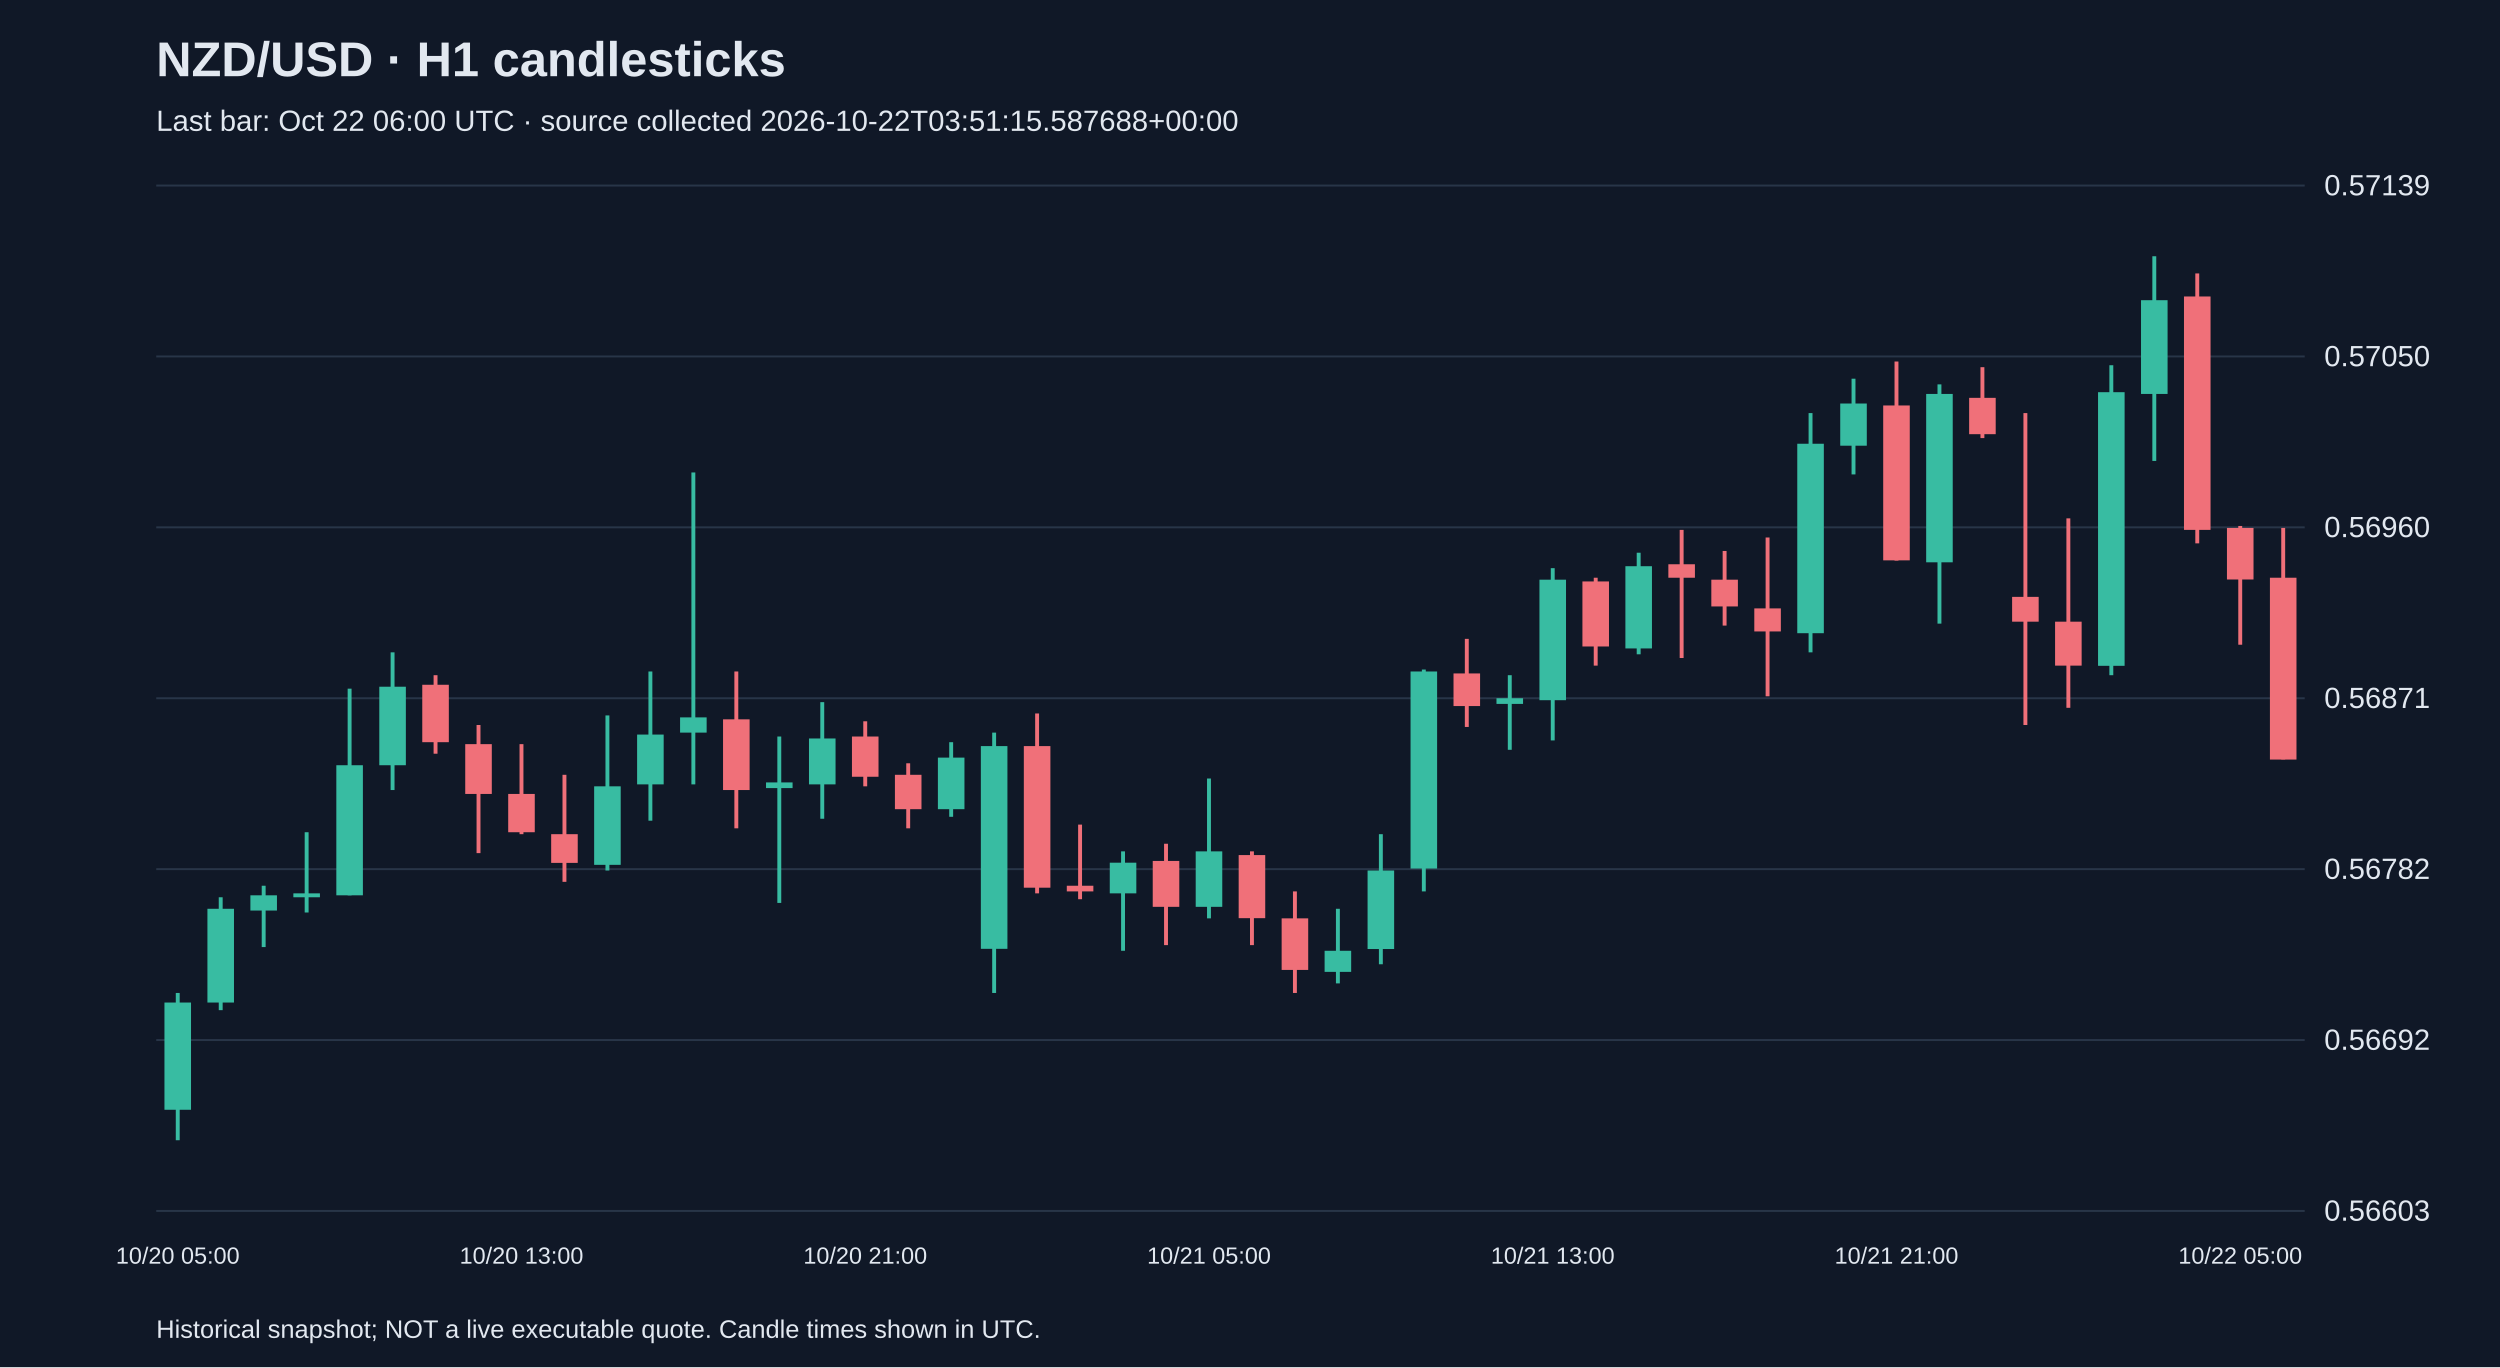
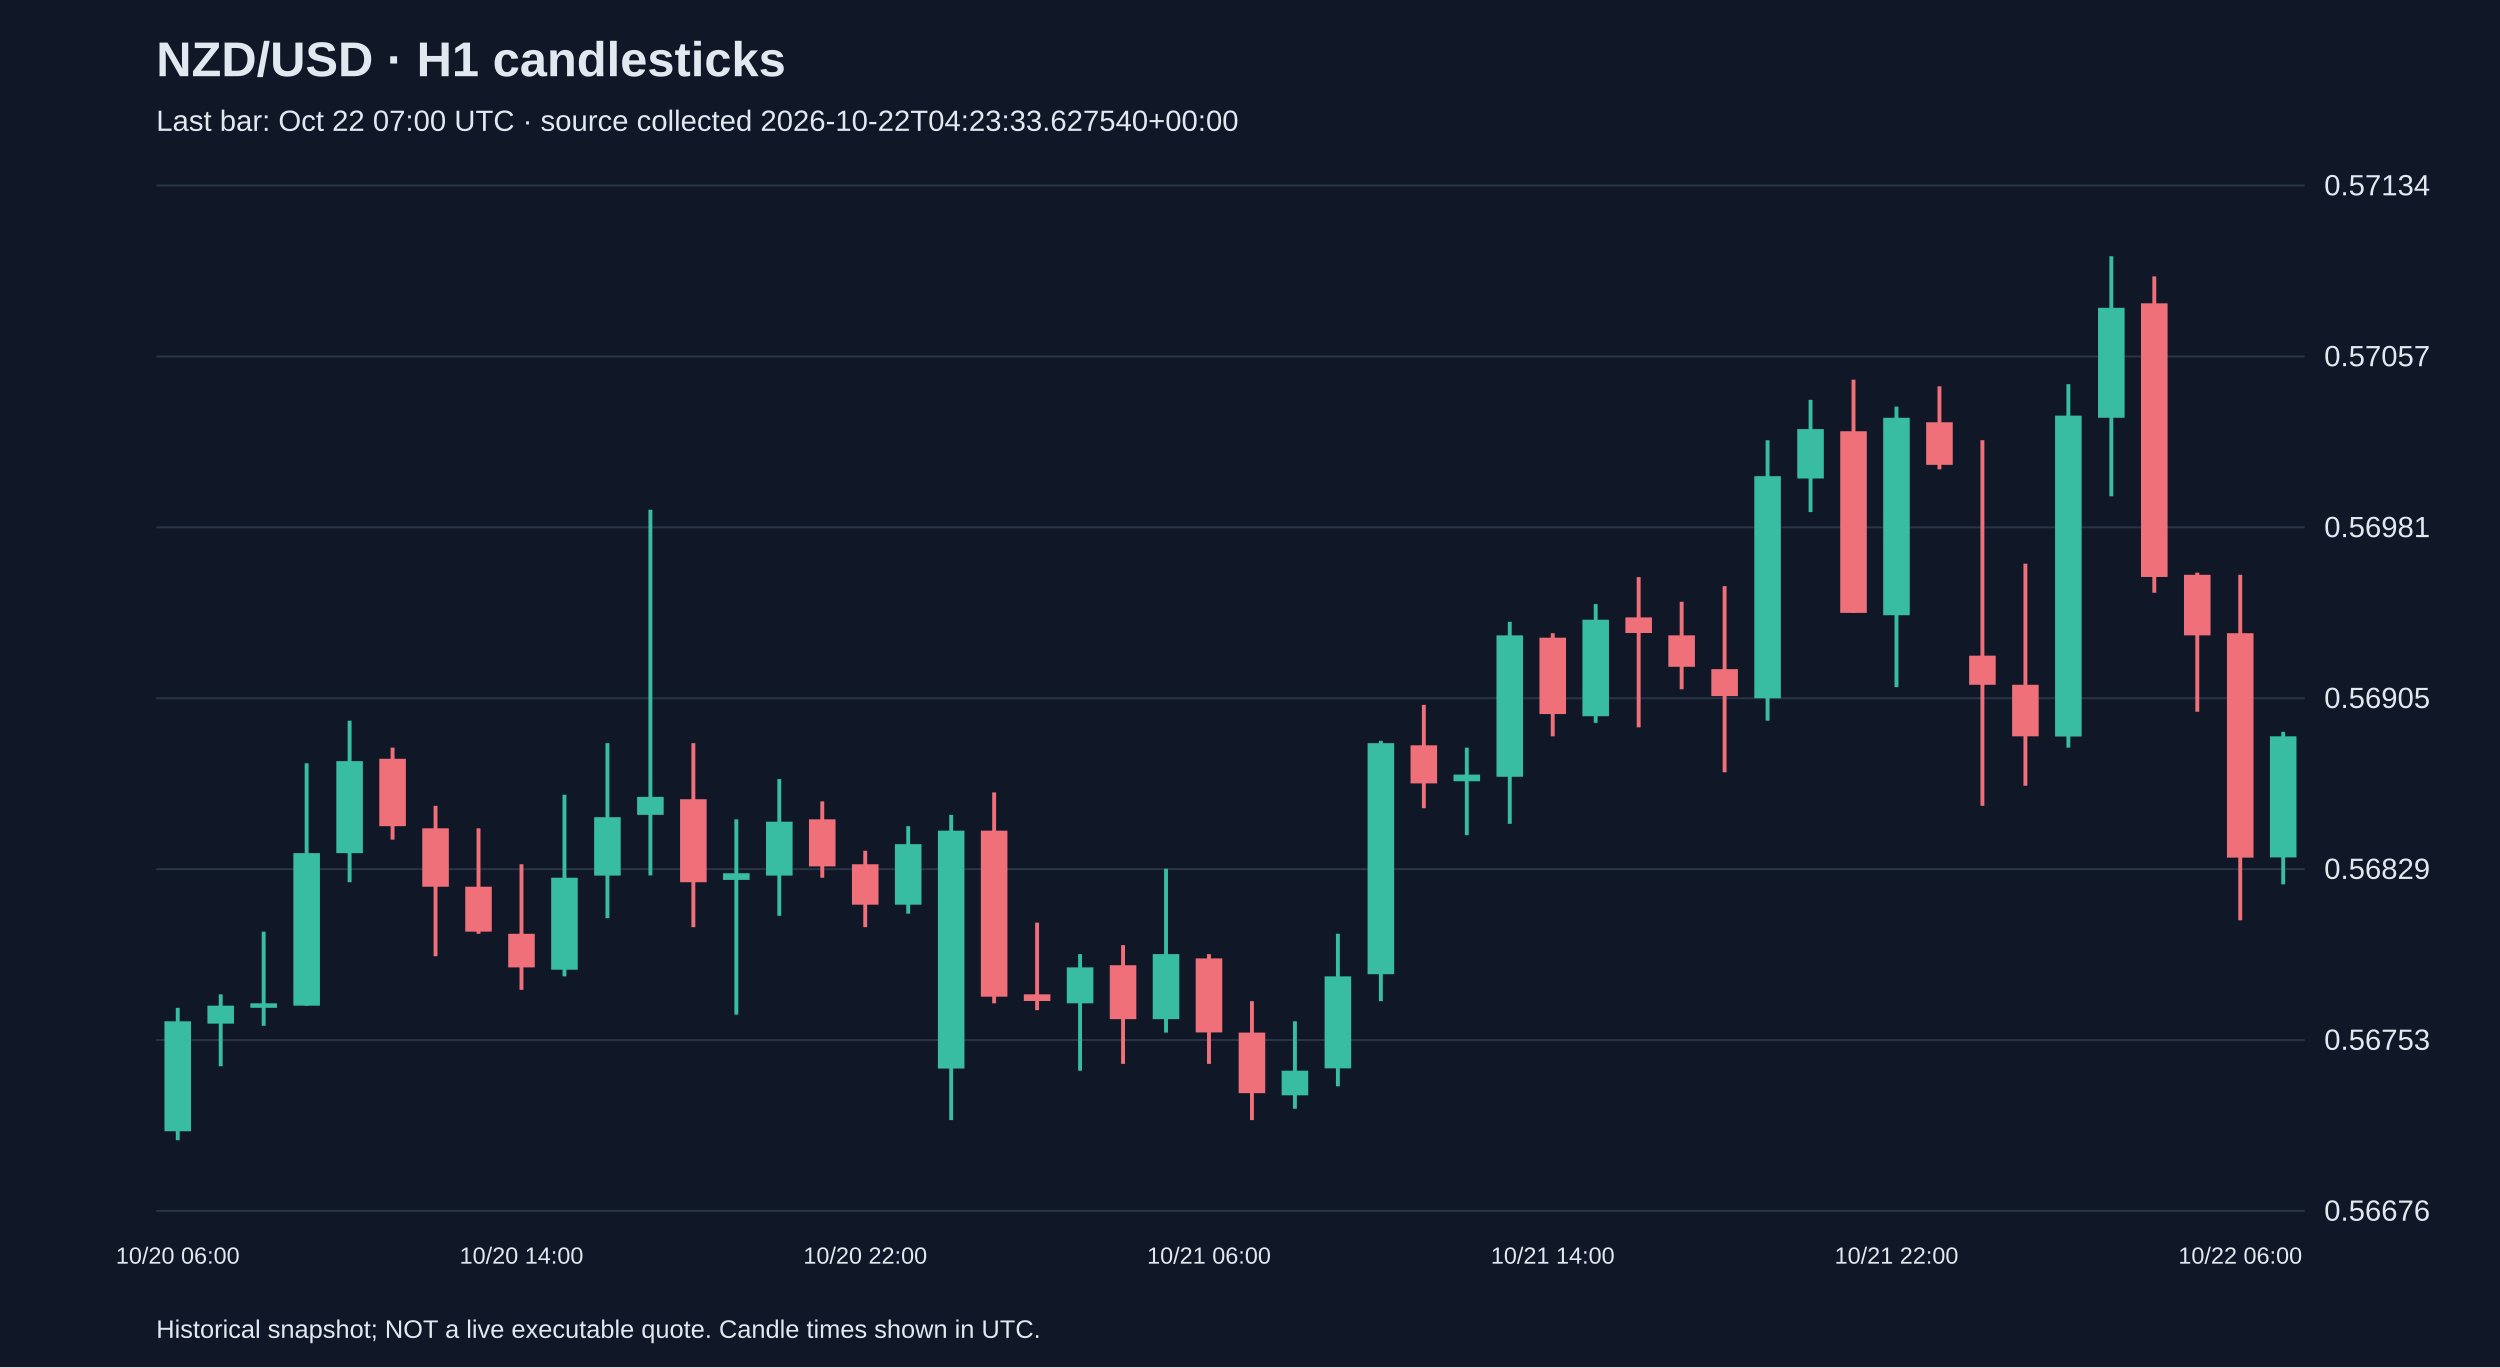
<svg xmlns="http://www.w3.org/2000/svg" viewBox="0 0 1280 700">
  <rect width="100%" height="100%" fill="#101827" />
  <style>text{font-family:Arial,sans-serif;fill:#e2e8f0}</style>
  <text x="80" y="39" font-size="25" font-weight="bold">NZD/USD · H1 candlesticks</text>
-   <text x="80" y="67" font-size="15" fill="#a6b1c5">Last bar: Oct 22 06:00 UTC · source collected 2026-10-22T03:51:15.587688+00:00</text>
+   <text x="80" y="67" font-size="15" fill="#a6b1c5">Last bar: Oct 22 07:00 UTC · source collected 2026-10-22T04:23:33.627540+00:00</text>
  <line x1="80" y1="620.0" x2="1180" y2="620.0" stroke="#283548" />
-   <text x="1190" y="625.0" font-size="15">0.56603</text>
+   <text x="1190" y="625.0" font-size="15">0.56676</text>
  <line x1="80" y1="532.5" x2="1180" y2="532.5" stroke="#283548" />
-   <text x="1190" y="537.5" font-size="15">0.56692</text>
+   <text x="1190" y="537.5" font-size="15">0.56753</text>
  <line x1="80" y1="445.0" x2="1180" y2="445.0" stroke="#283548" />
-   <text x="1190" y="450.0" font-size="15">0.56782</text>
+   <text x="1190" y="450.0" font-size="15">0.56829</text>
  <line x1="80" y1="357.5" x2="1180" y2="357.5" stroke="#283548" />
-   <text x="1190" y="362.5" font-size="15">0.56871</text>
+   <text x="1190" y="362.5" font-size="15">0.56905</text>
  <line x1="80" y1="270.0" x2="1180" y2="270.0" stroke="#283548" />
-   <text x="1190" y="275.0" font-size="15">0.56960</text>
+   <text x="1190" y="275.0" font-size="15">0.56981</text>
  <line x1="80" y1="182.5" x2="1180" y2="182.5" stroke="#283548" />
-   <text x="1190" y="187.5" font-size="15">0.57050</text>
+   <text x="1190" y="187.5" font-size="15">0.57057</text>
  <line x1="80" y1="95.0" x2="1180" y2="95.0" stroke="#283548" />
-   <text x="1190" y="100.0" font-size="15">0.57139</text>
-   <line x1="91.0" y1="508.4" x2="91.0" y2="583.8" stroke="#38bca2" stroke-width="2" />
-   <rect x="84.2" y="513.3" width="13.6" height="54.9" fill="#38bca2" />
-   <text x="91.0" y="647" text-anchor="middle" font-size="12">10/20 05:00</text>
-   <line x1="113.0" y1="459.4" x2="113.0" y2="517.2" stroke="#38bca2" stroke-width="2" />
-   <rect x="106.2" y="465.3" width="13.6" height="48.0" fill="#38bca2" />
-   <line x1="135.0" y1="453.5" x2="135.0" y2="484.9" stroke="#38bca2" stroke-width="2" />
-   <rect x="128.2" y="458.4" width="13.6" height="7.8" fill="#38bca2" />
-   <line x1="157.0" y1="426.1" x2="157.0" y2="467.2" stroke="#38bca2" stroke-width="2" />
-   <rect x="150.2" y="457.4" width="13.6" height="2.0" fill="#38bca2" />
-   <line x1="179.0" y1="352.6" x2="179.0" y2="458.4" stroke="#38bca2" stroke-width="2" />
-   <rect x="172.2" y="391.8" width="13.6" height="66.6" fill="#38bca2" />
-   <line x1="201.0" y1="334.0" x2="201.0" y2="404.5" stroke="#38bca2" stroke-width="2" />
-   <rect x="194.2" y="351.6" width="13.6" height="40.2" fill="#38bca2" />
-   <line x1="223.0" y1="345.7" x2="223.0" y2="385.9" stroke="#f07079" stroke-width="2" />
-   <rect x="216.2" y="350.6" width="13.6" height="29.4" fill="#f07079" />
-   <line x1="245.0" y1="371.2" x2="245.0" y2="436.8" stroke="#f07079" stroke-width="2" />
-   <rect x="238.2" y="381.0" width="13.6" height="25.5" fill="#f07079" />
-   <line x1="267.0" y1="381.0" x2="267.0" y2="427.1" stroke="#f07079" stroke-width="2" />
-   <rect x="260.2" y="406.5" width="13.6" height="19.6" fill="#f07079" />
-   <text x="267.0" y="647" text-anchor="middle" font-size="12">10/20 13:00</text>
-   <line x1="289.0" y1="396.7" x2="289.0" y2="451.5" stroke="#f07079" stroke-width="2" />
-   <rect x="282.2" y="427.1" width="13.6" height="14.7" fill="#f07079" />
-   <line x1="311.0" y1="366.3" x2="311.0" y2="445.7" stroke="#38bca2" stroke-width="2" />
-   <rect x="304.2" y="402.6" width="13.6" height="40.2" fill="#38bca2" />
-   <line x1="333.0" y1="343.8" x2="333.0" y2="420.2" stroke="#38bca2" stroke-width="2" />
-   <rect x="326.2" y="376.1" width="13.6" height="25.5" fill="#38bca2" />
-   <line x1="355.0" y1="241.9" x2="355.0" y2="401.6" stroke="#38bca2" stroke-width="2" />
-   <rect x="348.2" y="367.3" width="13.6" height="7.8" fill="#38bca2" />
-   <line x1="377.0" y1="343.8" x2="377.0" y2="424.1" stroke="#f07079" stroke-width="2" />
-   <rect x="370.2" y="368.3" width="13.6" height="36.2" fill="#f07079" />
-   <line x1="399.0" y1="377.1" x2="399.0" y2="462.3" stroke="#38bca2" stroke-width="2" />
-   <rect x="392.2" y="400.6" width="13.6" height="2.9" fill="#38bca2" />
-   <line x1="421.0" y1="359.5" x2="421.0" y2="419.2" stroke="#38bca2" stroke-width="2" />
-   <rect x="414.2" y="378.1" width="13.6" height="23.5" fill="#38bca2" />
-   <line x1="443.0" y1="369.3" x2="443.0" y2="402.6" stroke="#f07079" stroke-width="2" />
-   <rect x="436.2" y="377.1" width="13.6" height="20.6" fill="#f07079" />
-   <text x="443.0" y="647" text-anchor="middle" font-size="12">10/20 21:00</text>
-   <line x1="465.0" y1="390.8" x2="465.0" y2="424.1" stroke="#f07079" stroke-width="2" />
-   <rect x="458.2" y="396.7" width="13.6" height="17.6" fill="#f07079" />
-   <line x1="487.0" y1="380.0" x2="487.0" y2="418.2" stroke="#38bca2" stroke-width="2" />
-   <rect x="480.2" y="387.9" width="13.6" height="26.4" fill="#38bca2" />
-   <line x1="509.0" y1="375.1" x2="509.0" y2="508.4" stroke="#38bca2" stroke-width="2" />
-   <rect x="502.2" y="382.0" width="13.6" height="103.8" fill="#38bca2" />
-   <line x1="531.0" y1="365.3" x2="531.0" y2="457.4" stroke="#f07079" stroke-width="2" />
-   <rect x="524.2" y="382.0" width="13.6" height="72.5" fill="#f07079" />
-   <line x1="553.0" y1="422.2" x2="553.0" y2="460.4" stroke="#f07079" stroke-width="2" />
-   <rect x="546.2" y="453.5" width="13.6" height="2.9" fill="#f07079" />
-   <line x1="575.0" y1="435.9" x2="575.0" y2="486.8" stroke="#38bca2" stroke-width="2" />
-   <rect x="568.2" y="441.7" width="13.6" height="15.7" fill="#38bca2" />
-   <line x1="597.0" y1="432.0" x2="597.0" y2="483.9" stroke="#f07079" stroke-width="2" />
-   <rect x="590.2" y="440.8" width="13.6" height="23.5" fill="#f07079" />
-   <line x1="619.0" y1="398.6" x2="619.0" y2="470.2" stroke="#38bca2" stroke-width="2" />
-   <rect x="612.2" y="435.9" width="13.6" height="28.4" fill="#38bca2" />
-   <text x="619.0" y="647" text-anchor="middle" font-size="12">10/21 05:00</text>
-   <line x1="641.0" y1="435.9" x2="641.0" y2="483.9" stroke="#f07079" stroke-width="2" />
-   <rect x="634.2" y="437.8" width="13.6" height="32.3" fill="#f07079" />
-   <line x1="663.0" y1="456.4" x2="663.0" y2="508.4" stroke="#f07079" stroke-width="2" />
-   <rect x="656.2" y="470.2" width="13.6" height="26.4" fill="#f07079" />
-   <line x1="685.0" y1="465.3" x2="685.0" y2="503.5" stroke="#38bca2" stroke-width="2" />
-   <rect x="678.2" y="486.8" width="13.6" height="10.8" fill="#38bca2" />
-   <line x1="707.0" y1="427.1" x2="707.0" y2="493.7" stroke="#38bca2" stroke-width="2" />
-   <rect x="700.2" y="445.7" width="13.6" height="40.2" fill="#38bca2" />
-   <line x1="729.0" y1="342.8" x2="729.0" y2="456.4" stroke="#38bca2" stroke-width="2" />
-   <rect x="722.2" y="343.8" width="13.6" height="100.9" fill="#38bca2" />
-   <line x1="751.0" y1="327.1" x2="751.0" y2="372.2" stroke="#f07079" stroke-width="2" />
-   <rect x="744.2" y="344.8" width="13.6" height="16.7" fill="#f07079" />
-   <line x1="773.0" y1="345.7" x2="773.0" y2="383.9" stroke="#38bca2" stroke-width="2" />
-   <rect x="766.2" y="357.5" width="13.6" height="2.9" fill="#38bca2" />
-   <line x1="795.0" y1="290.9" x2="795.0" y2="379.1" stroke="#38bca2" stroke-width="2" />
-   <rect x="788.2" y="296.8" width="13.6" height="61.7" fill="#38bca2" />
-   <text x="795.0" y="647" text-anchor="middle" font-size="12">10/21 13:00</text>
-   <line x1="817.0" y1="295.8" x2="817.0" y2="340.8" stroke="#f07079" stroke-width="2" />
-   <rect x="810.2" y="297.7" width="13.6" height="33.3" fill="#f07079" />
-   <line x1="839.0" y1="283.0" x2="839.0" y2="335.0" stroke="#38bca2" stroke-width="2" />
-   <rect x="832.2" y="289.9" width="13.6" height="42.1" fill="#38bca2" />
-   <line x1="861.0" y1="271.3" x2="861.0" y2="336.9" stroke="#f07079" stroke-width="2" />
-   <rect x="854.2" y="288.9" width="13.6" height="6.9" fill="#f07079" />
-   <line x1="883.0" y1="282.1" x2="883.0" y2="320.3" stroke="#f07079" stroke-width="2" />
-   <rect x="876.2" y="296.8" width="13.6" height="13.7" fill="#f07079" />
-   <line x1="905.0" y1="275.2" x2="905.0" y2="356.5" stroke="#f07079" stroke-width="2" />
-   <rect x="898.2" y="311.5" width="13.6" height="11.8" fill="#f07079" />
-   <line x1="927.0" y1="211.5" x2="927.0" y2="334.0" stroke="#38bca2" stroke-width="2" />
-   <rect x="920.2" y="227.2" width="13.6" height="97.0" fill="#38bca2" />
-   <line x1="949.0" y1="193.9" x2="949.0" y2="242.9" stroke="#38bca2" stroke-width="2" />
-   <rect x="942.2" y="206.6" width="13.6" height="21.6" fill="#38bca2" />
-   <line x1="971.0" y1="185.1" x2="971.0" y2="287.0" stroke="#f07079" stroke-width="2" />
-   <rect x="964.2" y="207.6" width="13.6" height="79.3" fill="#f07079" />
-   <text x="971.0" y="647" text-anchor="middle" font-size="12">10/21 21:00</text>
-   <line x1="993.0" y1="196.8" x2="993.0" y2="319.3" stroke="#38bca2" stroke-width="2" />
-   <rect x="986.2" y="201.7" width="13.6" height="86.2" fill="#38bca2" />
-   <line x1="1015.0" y1="188.0" x2="1015.0" y2="224.3" stroke="#f07079" stroke-width="2" />
-   <rect x="1008.2" y="203.7" width="13.6" height="18.6" fill="#f07079" />
-   <line x1="1037.0" y1="211.5" x2="1037.0" y2="371.2" stroke="#f07079" stroke-width="2" />
-   <rect x="1030.2" y="305.6" width="13.6" height="12.7" fill="#f07079" />
-   <line x1="1059.0" y1="265.4" x2="1059.0" y2="362.4" stroke="#f07079" stroke-width="2" />
-   <rect x="1052.2" y="318.3" width="13.6" height="22.5" fill="#f07079" />
-   <line x1="1081.0" y1="187.0" x2="1081.0" y2="345.7" stroke="#38bca2" stroke-width="2" />
-   <rect x="1074.2" y="200.8" width="13.6" height="140.1" fill="#38bca2" />
-   <line x1="1103.0" y1="131.2" x2="1103.0" y2="236.0" stroke="#38bca2" stroke-width="2" />
-   <rect x="1096.2" y="153.7" width="13.6" height="48.0" fill="#38bca2" />
-   <line x1="1125.0" y1="140.0" x2="1125.0" y2="278.2" stroke="#f07079" stroke-width="2" />
-   <rect x="1118.2" y="151.8" width="13.6" height="119.5" fill="#f07079" />
-   <line x1="1147.0" y1="269.3" x2="1147.0" y2="330.1" stroke="#f07079" stroke-width="2" />
-   <rect x="1140.2" y="270.3" width="13.6" height="26.4" fill="#f07079" />
-   <text x="1147.0" y="647" text-anchor="middle" font-size="12">10/22 05:00</text>
-   <line x1="1169.0" y1="270.3" x2="1169.0" y2="388.8" stroke="#f07079" stroke-width="2" />
-   <rect x="1162.2" y="295.8" width="13.6" height="93.1" fill="#f07079" />
+   <text x="1190" y="100.0" font-size="15">0.57134</text>
+   <line x1="91.0" y1="516.0" x2="91.0" y2="583.8" stroke="#38bca2" stroke-width="2" />
+   <rect x="84.2" y="522.9" width="13.6" height="56.3" fill="#38bca2" />
+   <text x="91.0" y="647" text-anchor="middle" font-size="12">10/20 06:00</text>
+   <line x1="113.0" y1="509.1" x2="113.0" y2="545.9" stroke="#38bca2" stroke-width="2" />
+   <rect x="106.2" y="514.9" width="13.6" height="9.2" fill="#38bca2" />
+   <line x1="135.0" y1="477.0" x2="135.0" y2="525.2" stroke="#38bca2" stroke-width="2" />
+   <rect x="128.2" y="513.7" width="13.6" height="2.3" fill="#38bca2" />
+   <line x1="157.0" y1="390.8" x2="157.0" y2="514.9" stroke="#38bca2" stroke-width="2" />
+   <rect x="150.2" y="436.8" width="13.6" height="78.1" fill="#38bca2" />
+   <line x1="179.0" y1="369.0" x2="179.0" y2="451.7" stroke="#38bca2" stroke-width="2" />
+   <rect x="172.2" y="389.7" width="13.6" height="47.1" fill="#38bca2" />
+   <line x1="201.0" y1="382.8" x2="201.0" y2="429.9" stroke="#f07079" stroke-width="2" />
+   <rect x="194.2" y="388.5" width="13.6" height="34.5" fill="#f07079" />
+   <line x1="223.0" y1="412.6" x2="223.0" y2="489.6" stroke="#f07079" stroke-width="2" />
+   <rect x="216.2" y="424.1" width="13.6" height="29.9" fill="#f07079" />
+   <line x1="245.0" y1="424.1" x2="245.0" y2="478.1" stroke="#f07079" stroke-width="2" />
+   <rect x="238.2" y="454.0" width="13.6" height="23.0" fill="#f07079" />
+   <line x1="267.0" y1="442.5" x2="267.0" y2="506.8" stroke="#f07079" stroke-width="2" />
+   <rect x="260.2" y="478.1" width="13.6" height="17.2" fill="#f07079" />
+   <text x="267.0" y="647" text-anchor="middle" font-size="12">10/20 14:00</text>
+   <line x1="289.0" y1="406.9" x2="289.0" y2="499.9" stroke="#38bca2" stroke-width="2" />
+   <rect x="282.2" y="449.4" width="13.6" height="47.1" fill="#38bca2" />
+   <line x1="311.0" y1="380.5" x2="311.0" y2="470.1" stroke="#38bca2" stroke-width="2" />
+   <rect x="304.2" y="418.4" width="13.6" height="29.9" fill="#38bca2" />
+   <line x1="333.0" y1="261.0" x2="333.0" y2="448.2" stroke="#38bca2" stroke-width="2" />
+   <rect x="326.2" y="408.0" width="13.6" height="9.2" fill="#38bca2" />
+   <line x1="355.0" y1="380.5" x2="355.0" y2="474.7" stroke="#f07079" stroke-width="2" />
+   <rect x="348.2" y="409.2" width="13.6" height="42.5" fill="#f07079" />
+   <line x1="377.0" y1="419.5" x2="377.0" y2="519.5" stroke="#38bca2" stroke-width="2" />
+   <rect x="370.2" y="447.1" width="13.6" height="3.4" fill="#38bca2" />
+   <line x1="399.0" y1="398.9" x2="399.0" y2="468.9" stroke="#38bca2" stroke-width="2" />
+   <rect x="392.2" y="420.7" width="13.6" height="27.6" fill="#38bca2" />
+   <line x1="421.0" y1="410.3" x2="421.0" y2="449.4" stroke="#f07079" stroke-width="2" />
+   <rect x="414.2" y="419.5" width="13.6" height="24.1" fill="#f07079" />
+   <line x1="443.0" y1="435.6" x2="443.0" y2="474.7" stroke="#f07079" stroke-width="2" />
+   <rect x="436.2" y="442.5" width="13.6" height="20.7" fill="#f07079" />
+   <text x="443.0" y="647" text-anchor="middle" font-size="12">10/20 22:00</text>
+   <line x1="465.0" y1="423.0" x2="465.0" y2="467.8" stroke="#38bca2" stroke-width="2" />
+   <rect x="458.2" y="432.2" width="13.6" height="31.0" fill="#38bca2" />
+   <line x1="487.0" y1="417.2" x2="487.0" y2="573.5" stroke="#38bca2" stroke-width="2" />
+   <rect x="480.2" y="425.3" width="13.6" height="121.8" fill="#38bca2" />
+   <line x1="509.0" y1="405.7" x2="509.0" y2="513.7" stroke="#f07079" stroke-width="2" />
+   <rect x="502.2" y="425.3" width="13.6" height="85.0" fill="#f07079" />
+   <line x1="531.0" y1="472.4" x2="531.0" y2="517.2" stroke="#f07079" stroke-width="2" />
+   <rect x="524.2" y="509.1" width="13.6" height="3.4" fill="#f07079" />
+   <line x1="553.0" y1="488.5" x2="553.0" y2="548.2" stroke="#38bca2" stroke-width="2" />
+   <rect x="546.2" y="495.3" width="13.6" height="18.4" fill="#38bca2" />
+   <line x1="575.0" y1="483.9" x2="575.0" y2="544.7" stroke="#f07079" stroke-width="2" />
+   <rect x="568.2" y="494.2" width="13.6" height="27.6" fill="#f07079" />
+   <line x1="597.0" y1="444.8" x2="597.0" y2="528.7" stroke="#38bca2" stroke-width="2" />
+   <rect x="590.2" y="488.5" width="13.6" height="33.3" fill="#38bca2" />
+   <line x1="619.0" y1="488.5" x2="619.0" y2="544.7" stroke="#f07079" stroke-width="2" />
+   <rect x="612.2" y="490.7" width="13.6" height="37.9" fill="#f07079" />
+   <text x="619.0" y="647" text-anchor="middle" font-size="12">10/21 06:00</text>
+   <line x1="641.0" y1="512.6" x2="641.0" y2="573.5" stroke="#f07079" stroke-width="2" />
+   <rect x="634.2" y="528.7" width="13.6" height="31.0" fill="#f07079" />
+   <line x1="663.0" y1="522.9" x2="663.0" y2="567.7" stroke="#38bca2" stroke-width="2" />
+   <rect x="656.2" y="548.2" width="13.6" height="12.6" fill="#38bca2" />
+   <line x1="685.0" y1="478.1" x2="685.0" y2="556.2" stroke="#38bca2" stroke-width="2" />
+   <rect x="678.2" y="499.9" width="13.6" height="47.1" fill="#38bca2" />
+   <line x1="707.0" y1="379.3" x2="707.0" y2="512.6" stroke="#38bca2" stroke-width="2" />
+   <rect x="700.2" y="380.5" width="13.6" height="118.3" fill="#38bca2" />
+   <line x1="729.0" y1="360.9" x2="729.0" y2="413.8" stroke="#f07079" stroke-width="2" />
+   <rect x="722.2" y="381.6" width="13.6" height="19.5" fill="#f07079" />
+   <line x1="751.0" y1="382.8" x2="751.0" y2="427.6" stroke="#38bca2" stroke-width="2" />
+   <rect x="744.2" y="396.6" width="13.6" height="3.4" fill="#38bca2" />
+   <line x1="773.0" y1="318.4" x2="773.0" y2="421.8" stroke="#38bca2" stroke-width="2" />
+   <rect x="766.2" y="325.3" width="13.6" height="72.4" fill="#38bca2" />
+   <line x1="795.0" y1="324.2" x2="795.0" y2="377.0" stroke="#f07079" stroke-width="2" />
+   <rect x="788.2" y="326.5" width="13.6" height="39.1" fill="#f07079" />
+   <text x="795.0" y="647" text-anchor="middle" font-size="12">10/21 14:00</text>
+   <line x1="817.0" y1="309.3" x2="817.0" y2="370.1" stroke="#38bca2" stroke-width="2" />
+   <rect x="810.2" y="317.3" width="13.6" height="49.4" fill="#38bca2" />
+   <line x1="839.0" y1="295.5" x2="839.0" y2="372.4" stroke="#f07079" stroke-width="2" />
+   <rect x="832.2" y="316.1" width="13.6" height="8.0" fill="#f07079" />
+   <line x1="861.0" y1="308.1" x2="861.0" y2="352.9" stroke="#f07079" stroke-width="2" />
+   <rect x="854.2" y="325.3" width="13.6" height="16.1" fill="#f07079" />
+   <line x1="883.0" y1="300.1" x2="883.0" y2="395.4" stroke="#f07079" stroke-width="2" />
+   <rect x="876.2" y="342.6" width="13.6" height="13.8" fill="#f07079" />
+   <line x1="905.0" y1="225.4" x2="905.0" y2="369.0" stroke="#38bca2" stroke-width="2" />
+   <rect x="898.2" y="243.8" width="13.6" height="113.7" fill="#38bca2" />
+   <line x1="927.0" y1="204.7" x2="927.0" y2="262.2" stroke="#38bca2" stroke-width="2" />
+   <rect x="920.2" y="219.7" width="13.6" height="25.3" fill="#38bca2" />
+   <line x1="949.0" y1="194.4" x2="949.0" y2="313.8" stroke="#f07079" stroke-width="2" />
+   <rect x="942.2" y="220.8" width="13.6" height="93.0" fill="#f07079" />
+   <line x1="971.0" y1="208.2" x2="971.0" y2="351.8" stroke="#38bca2" stroke-width="2" />
+   <rect x="964.2" y="213.9" width="13.6" height="101.1" fill="#38bca2" />
+   <text x="971.0" y="647" text-anchor="middle" font-size="12">10/21 22:00</text>
+   <line x1="993.0" y1="197.8" x2="993.0" y2="240.3" stroke="#f07079" stroke-width="2" />
+   <rect x="986.2" y="216.2" width="13.6" height="21.8" fill="#f07079" />
+   <line x1="1015.0" y1="225.4" x2="1015.0" y2="412.6" stroke="#f07079" stroke-width="2" />
+   <rect x="1008.2" y="335.7" width="13.6" height="14.9" fill="#f07079" />
+   <line x1="1037.0" y1="288.6" x2="1037.0" y2="402.3" stroke="#f07079" stroke-width="2" />
+   <rect x="1030.2" y="350.6" width="13.6" height="26.4" fill="#f07079" />
+   <line x1="1059.0" y1="196.7" x2="1059.0" y2="382.8" stroke="#38bca2" stroke-width="2" />
+   <rect x="1052.2" y="212.8" width="13.6" height="164.3" fill="#38bca2" />
+   <line x1="1081.0" y1="131.2" x2="1081.0" y2="254.1" stroke="#38bca2" stroke-width="2" />
+   <rect x="1074.2" y="157.6" width="13.6" height="56.3" fill="#38bca2" />
+   <line x1="1103.0" y1="141.5" x2="1103.0" y2="303.5" stroke="#f07079" stroke-width="2" />
+   <rect x="1096.2" y="155.3" width="13.6" height="140.1" fill="#f07079" />
+   <line x1="1125.0" y1="293.2" x2="1125.0" y2="364.4" stroke="#f07079" stroke-width="2" />
+   <rect x="1118.2" y="294.3" width="13.6" height="31.0" fill="#f07079" />
+   <line x1="1147.0" y1="294.3" x2="1147.0" y2="471.2" stroke="#f07079" stroke-width="2" />
+   <rect x="1140.2" y="324.2" width="13.6" height="114.9" fill="#f07079" />
+   <text x="1147.0" y="647" text-anchor="middle" font-size="12">10/22 06:00</text>
+   <line x1="1169.0" y1="374.7" x2="1169.0" y2="452.8" stroke="#38bca2" stroke-width="2" />
+   <rect x="1162.2" y="377.0" width="13.6" height="62.0" fill="#38bca2" />
  <text x="80" y="685" font-size="13">Historical snapshot; NOT a live executable quote. Candle times shown in UTC.</text>
</svg>
